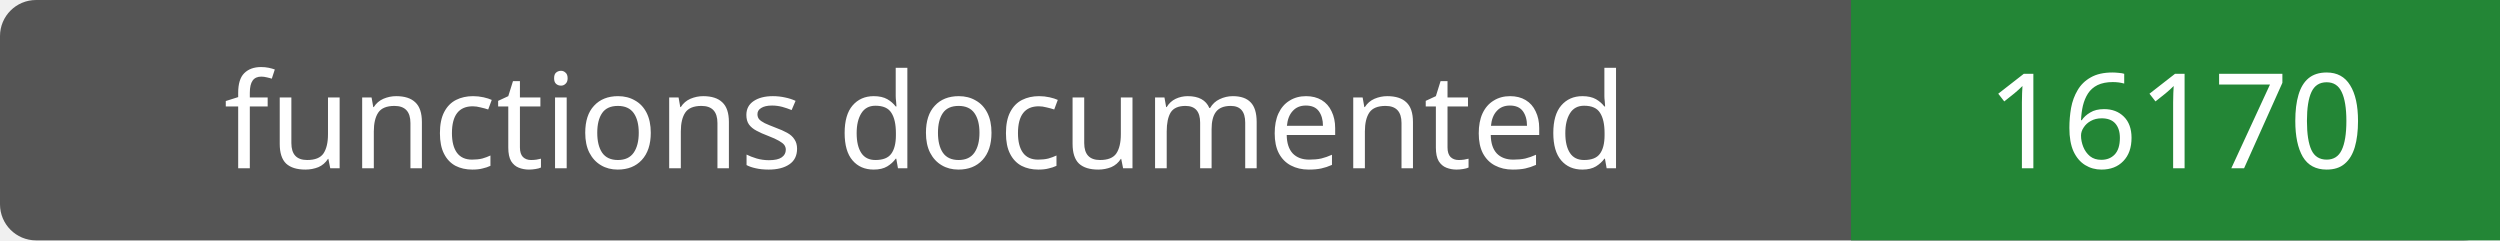
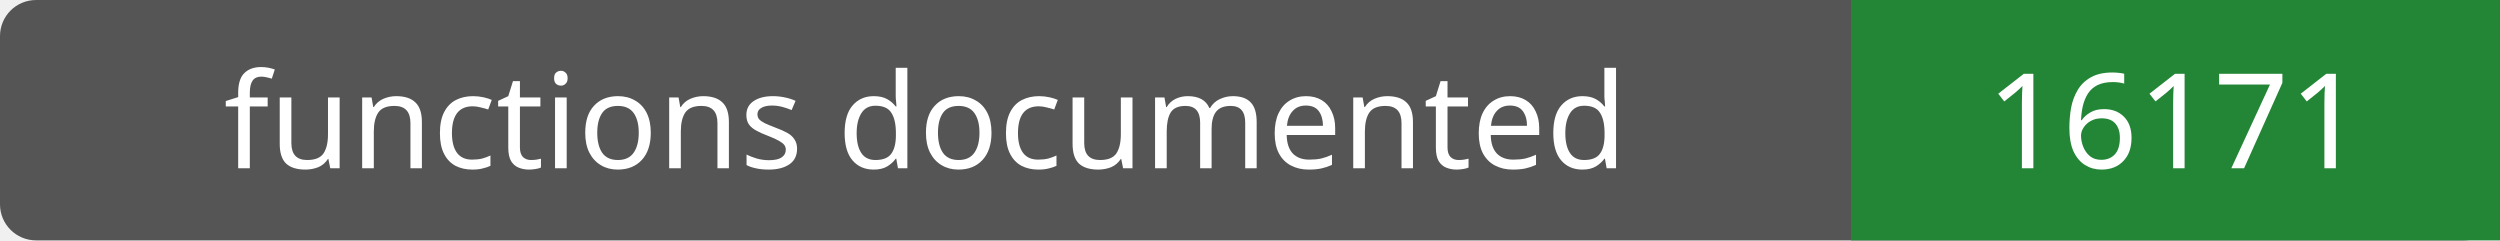
- <svg xmlns="http://www.w3.org/2000/svg" width="208" height="20" role="img" aria-label="functions documented: 16170">
+ <svg xmlns="http://www.w3.org/2000/svg" width="208" height="20" role="img" aria-label="functions documented: 16171">
  <rect width="208" height="20" rx="3" fill="#555" />
  <path fill="#238636" d="M154 0h54v20H154z" />
  <g fill="#fff" text-anchor="middle" font-family="Verdana,sans-serif" font-size="11">
    <text x="77.0" y="14">functions documented</text>
-     <text x="181.0" y="14">16170</text>
+     <text x="181.0" y="14">16171</text>
  </g>
</svg>
